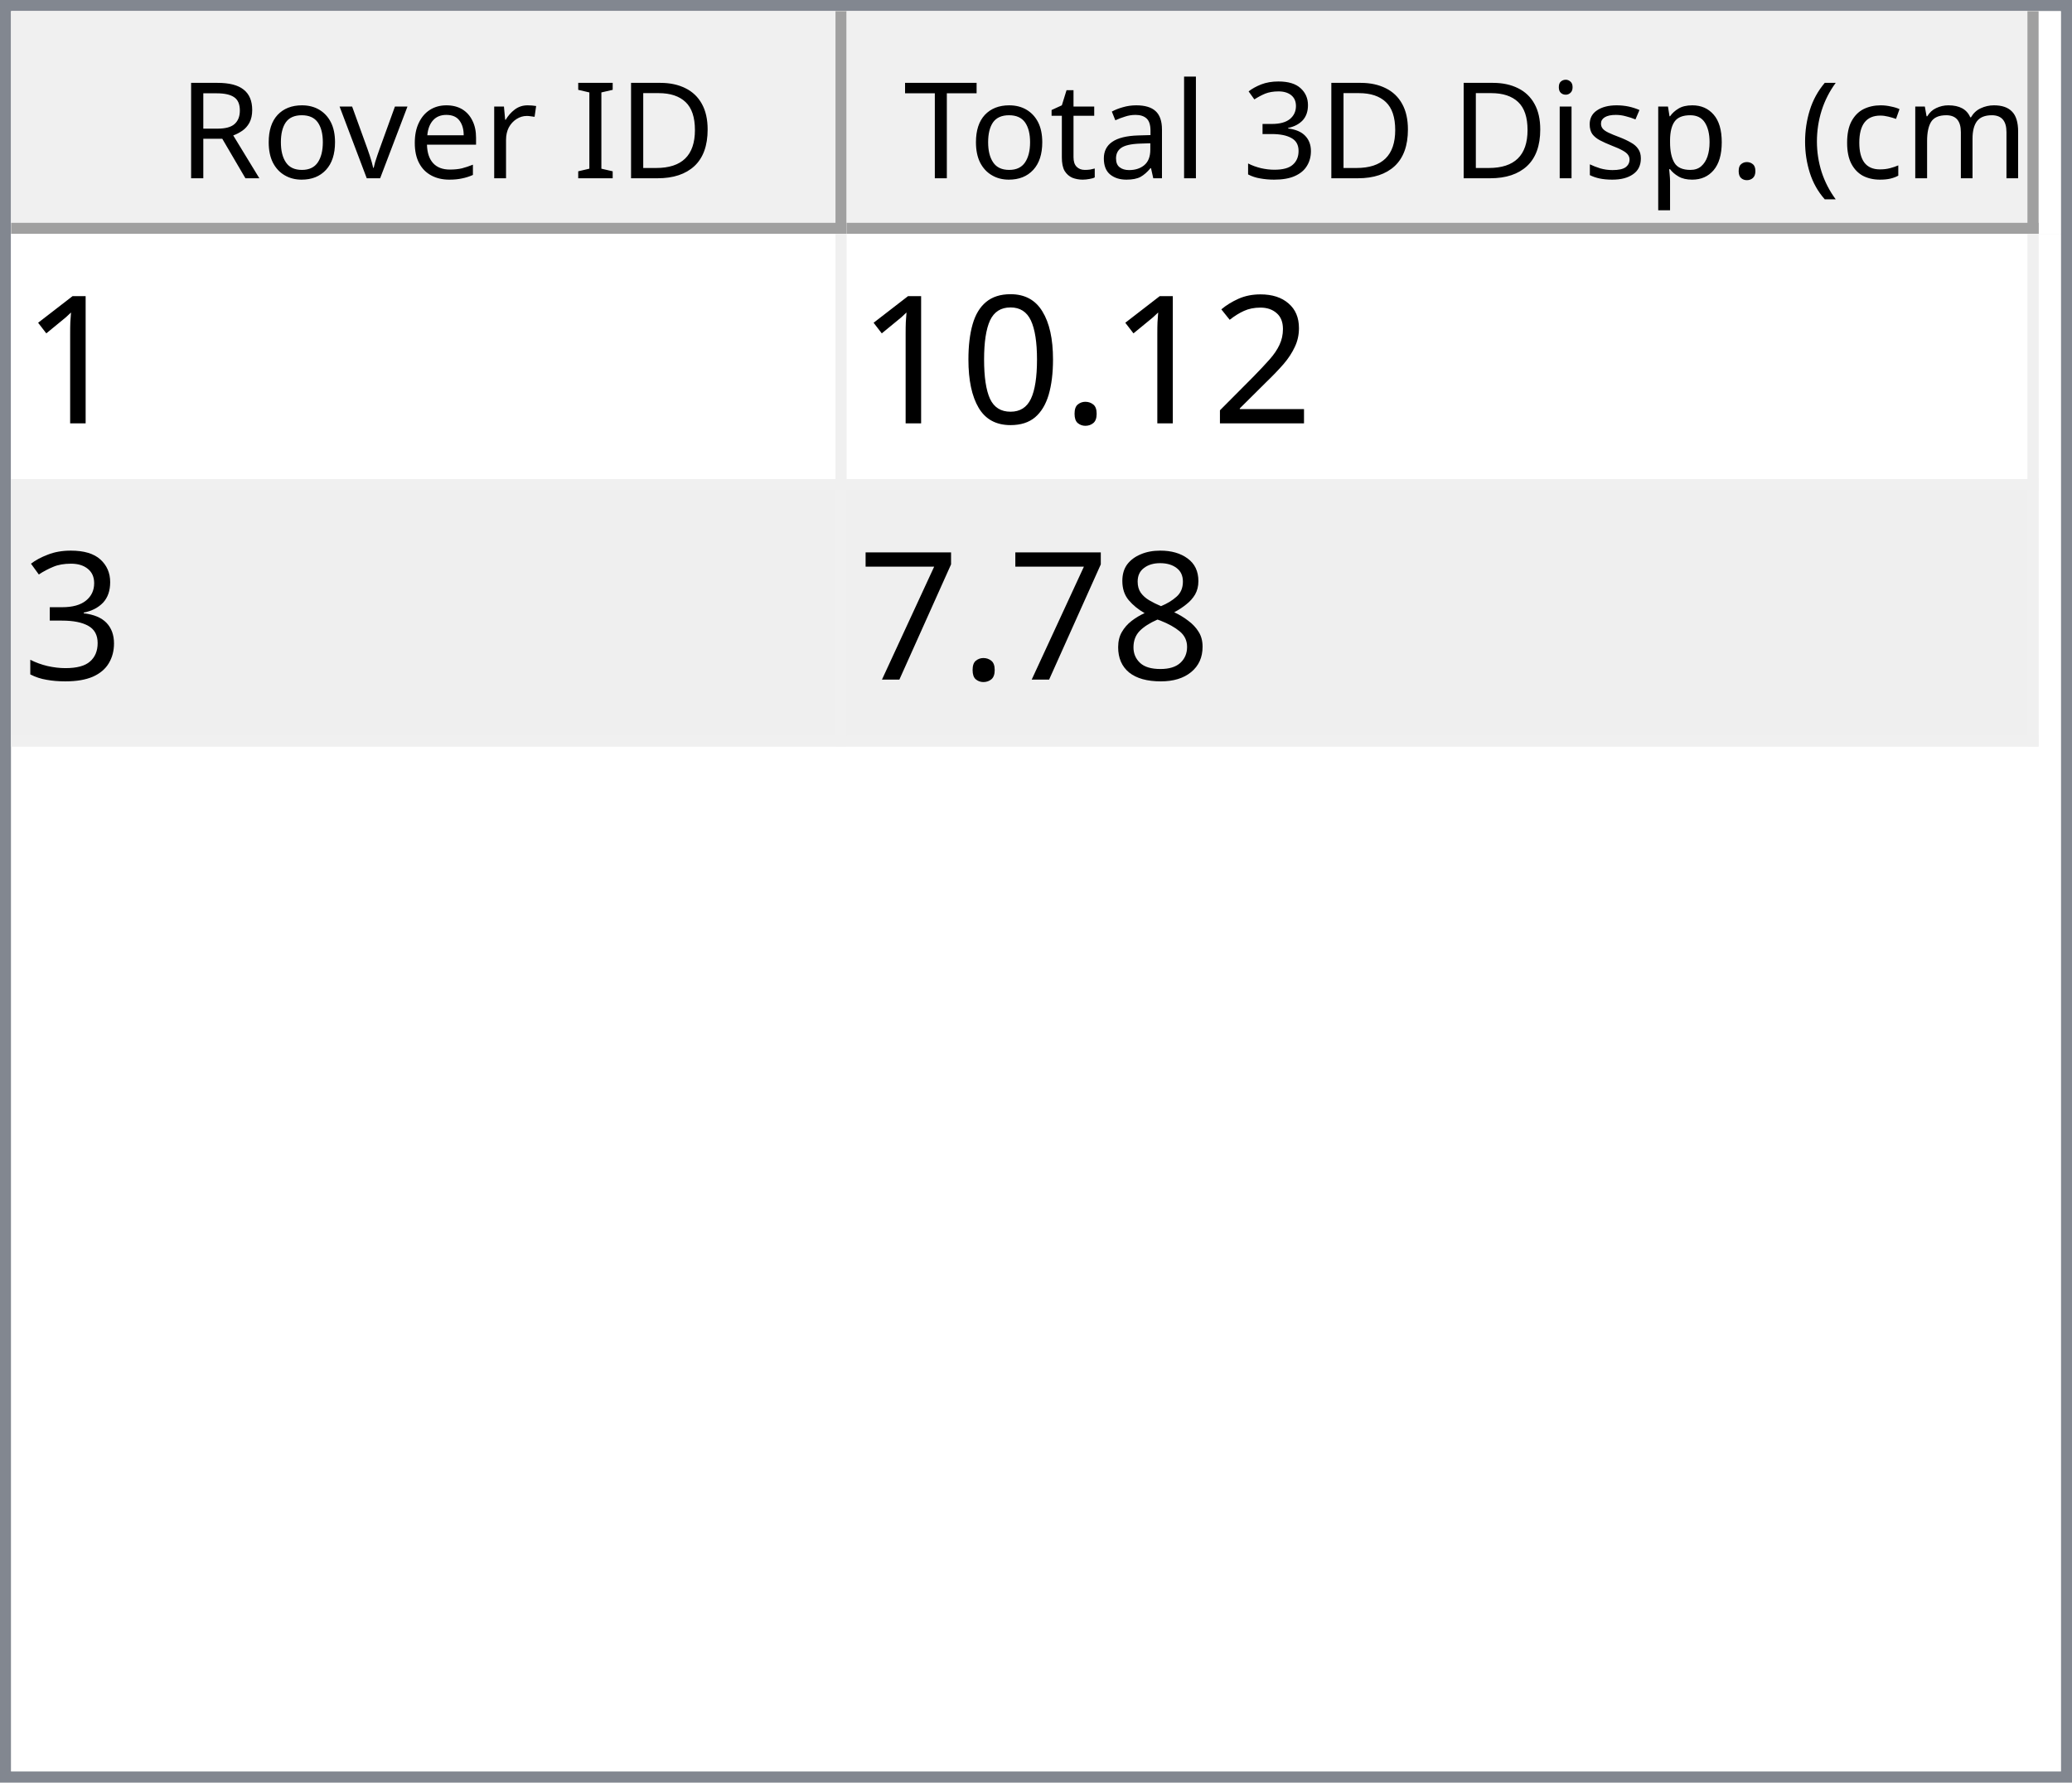
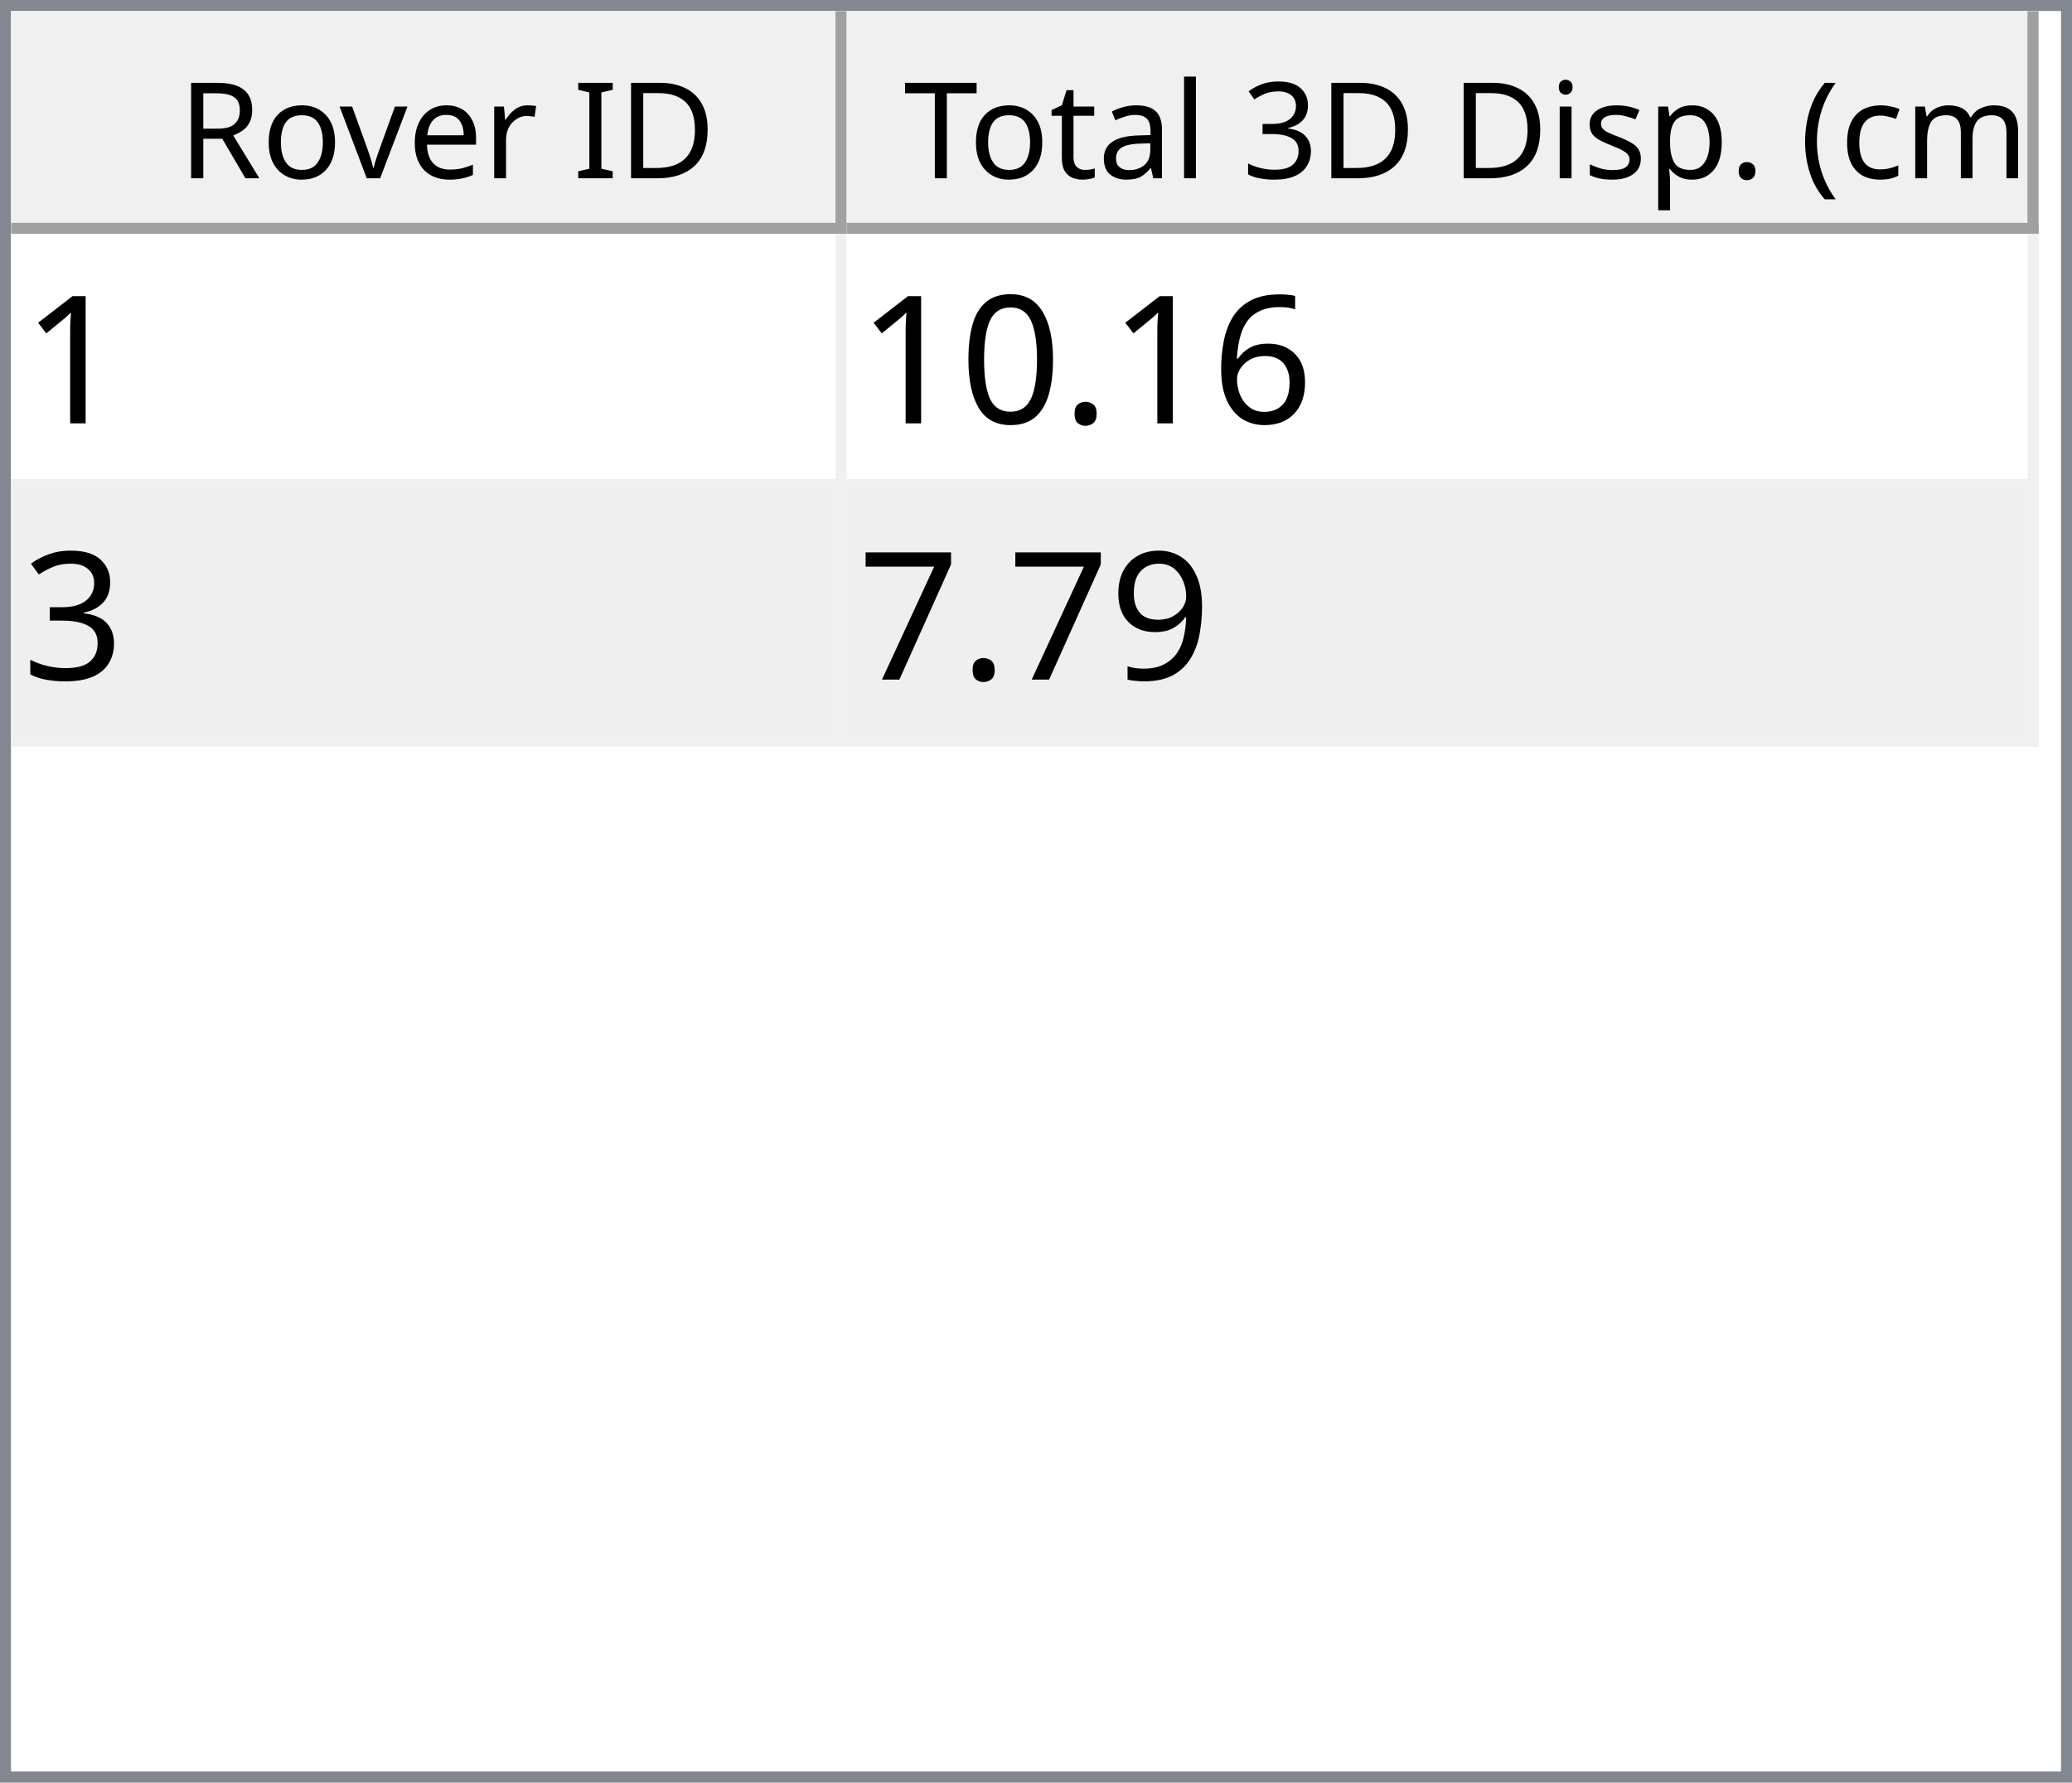
<svg xmlns="http://www.w3.org/2000/svg" style="fill-opacity:1; color-rendering:auto; color-interpolation:auto; text-rendering:auto; stroke:black; stroke-linecap:square; stroke-miterlimit:10; shape-rendering:auto; stroke-opacity:1; fill:black; stroke-dasharray:none; font-weight:normal; stroke-width:1; font-family:'Dialog'; font-style:normal; stroke-linejoin:miter; font-size:12px; stroke-dashoffset:0; image-rendering:auto;" width="186" height="160">
  <defs id="genericDefs" />
  <g>
    <defs id="defs1">
      <clipPath clipPathUnits="userSpaceOnUse" id="clipPath1">
        <path d="M0 0 L186 0 L186 160 L0 160 L0 0 Z" />
      </clipPath>
      <clipPath clipPathUnits="userSpaceOnUse" id="clipPath2">
        <path d="M0 0 L0 160 L186 160 L186 0 Z" />
      </clipPath>
      <clipPath clipPathUnits="userSpaceOnUse" id="clipPath3">
        <path d="M0 0 L0 20 L184 20 L184 0 Z" />
      </clipPath>
      <clipPath clipPathUnits="userSpaceOnUse" id="clipPath4">
        <path d="M0 0 L0 20 L75 20 L75 0 Z" />
      </clipPath>
      <clipPath clipPathUnits="userSpaceOnUse" id="clipPath5">
        <path d="M1 1 L1 19 L74 19 L74 1 Z" />
      </clipPath>
      <clipPath clipPathUnits="userSpaceOnUse" id="clipPath6">
        <path d="M0 0 L0 18 L73 18 L73 0 Z" />
      </clipPath>
      <clipPath clipPathUnits="userSpaceOnUse" id="clipPath7">
        <path d="M-0.5 -0.5 L-0.5 19.5 L74.5 19.5 L74.5 -0.5 Z" />
      </clipPath>
      <clipPath clipPathUnits="userSpaceOnUse" id="clipPath8">
        <path d="M0 0 L0 20 L107 20 L107 0 Z" />
      </clipPath>
      <clipPath clipPathUnits="userSpaceOnUse" id="clipPath9">
        <path d="M1 1 L1 19 L106 19 L106 1 Z" />
      </clipPath>
      <clipPath clipPathUnits="userSpaceOnUse" id="clipPath10">
        <path d="M0 0 L0 18 L105 18 L105 0 Z" />
      </clipPath>
      <clipPath clipPathUnits="userSpaceOnUse" id="clipPath11">
        <path d="M-0.5 -0.5 L-0.5 19.5 L106.5 19.5 L106.5 -0.5 Z" />
      </clipPath>
      <clipPath clipPathUnits="userSpaceOnUse" id="clipPath12">
        <path d="M0 0 L0 138 L184 138 L184 0 Z" />
      </clipPath>
      <clipPath clipPathUnits="userSpaceOnUse" id="clipPath13">
        <path d="M0 0 L0 46 L182 46 L182 0 Z" />
      </clipPath>
      <clipPath clipPathUnits="userSpaceOnUse" id="clipPath14">
        <path d="M-0.5 -0.5 L-0.5 45.5 L181.5 45.5 L181.5 -0.5 Z" />
      </clipPath>
      <clipPath clipPathUnits="userSpaceOnUse" id="clipPath15">
        <path d="M0 0 L0 22 L74 22 L74 0 Z" />
      </clipPath>
      <clipPath clipPathUnits="userSpaceOnUse" id="clipPath16">
        <path d="M0 0 L0 22 L106 22 L106 0 Z" />
      </clipPath>
      <font horiz-adv-x="64.551" id="font1">
        <font-face ascent="107.91" descent="25.098" units-per-em="100" style="font-style:normal; font-family:Segoe UI; font-weight:normal;" />
        <missing-glyph horiz-adv-x="64.551" d="M8.109 0 L8.109 68.266 L56.453 68.266 L56.453 0 L8.109 0 ZM15.328 7.234 L49.219 7.234 L49.219 61.031 L15.328 61.031 L15.328 7.234 Z" />
        <glyph unicode="D" horiz-adv-x="70.117" d="M9.188 0 L9.188 70.016 L28.516 70.016 Q65.531 70.016 65.531 35.891 Q65.531 19.672 55.25 9.836 Q44.969 0 27.734 0 L9.188 0 ZM17.391 62.594 L17.391 7.422 L27.828 7.422 Q41.609 7.422 49.273 14.797 Q56.938 22.172 56.938 35.688 Q56.938 62.594 28.328 62.594 L17.391 62.594 Z" />
        <glyph unicode="I" horiz-adv-x="26.611" d="M17.391 0 L9.188 0 L9.188 70.016 L17.391 70.016 L17.391 0 Z" />
        <glyph unicode=" " horiz-adv-x="27.393" d="" />
        <glyph unicode="r" horiz-adv-x="34.766" d="M34.188 41.891 Q32.078 43.5 28.125 43.5 Q23 43.5 19.555 38.672 Q16.109 33.844 16.109 25.484 L16.109 0 L8.109 0 L8.109 50 L16.109 50 L16.109 39.703 L16.312 39.703 Q18.016 44.969 21.531 47.922 Q25.047 50.875 29.391 50.875 Q32.516 50.875 34.188 50.203 L34.188 41.891 Z" />
        <glyph unicode="e" horiz-adv-x="52.295" d="M48.297 23 L12.984 23 Q13.188 14.656 17.484 10.109 Q21.781 5.562 29.297 5.562 Q37.75 5.562 44.828 11.141 L44.828 3.609 Q38.234 -1.172 27.391 -1.172 Q16.797 -1.172 10.742 5.641 Q4.688 12.453 4.688 24.812 Q4.688 36.469 11.305 43.82 Q17.922 51.172 27.734 51.172 Q37.547 51.172 42.922 44.828 Q48.297 38.484 48.297 27.203 L48.297 23 ZM40.094 29.781 Q40.047 36.719 36.75 40.578 Q33.453 44.438 27.594 44.438 Q21.922 44.438 17.969 40.383 Q14.016 36.328 13.094 29.781 L40.094 29.781 Z" />
        <glyph unicode="v" horiz-adv-x="47.9" d="M47.406 50 L27.484 0 L19.625 0 L0.688 50 L9.469 50 L22.172 13.672 Q23.578 9.672 23.922 6.688 L24.125 6.688 Q24.609 10.453 25.688 13.484 L38.969 50 L47.406 50 Z" />
        <glyph unicode="o" horiz-adv-x="58.594" d="M29 -1.172 Q17.922 -1.172 11.305 5.836 Q4.688 12.844 4.688 24.422 Q4.688 37.016 11.57 44.094 Q18.453 51.172 30.172 51.172 Q41.359 51.172 47.633 44.289 Q53.906 37.406 53.906 25.203 Q53.906 13.234 47.141 6.031 Q40.375 -1.172 29 -1.172 ZM29.594 44.438 Q21.875 44.438 17.383 39.188 Q12.891 33.938 12.891 24.703 Q12.891 15.828 17.43 10.695 Q21.969 5.562 29.594 5.562 Q37.359 5.562 41.531 10.594 Q45.703 15.625 45.703 24.906 Q45.703 34.281 41.531 39.359 Q37.359 44.438 29.594 44.438 Z" />
        <glyph unicode="R" horiz-adv-x="59.814" d="M59.375 0 L49.609 0 L37.891 19.625 Q36.281 22.359 34.766 24.289 Q33.25 26.219 31.664 27.438 Q30.078 28.656 28.25 29.219 Q26.422 29.781 24.125 29.781 L17.391 29.781 L17.391 0 L9.188 0 L9.188 70.016 L30.078 70.016 Q34.672 70.016 38.555 68.867 Q42.438 67.719 45.289 65.375 Q48.141 63.031 49.758 59.547 Q51.375 56.062 51.375 51.375 Q51.375 47.703 50.273 44.656 Q49.172 41.609 47.148 39.211 Q45.125 36.812 42.266 35.133 Q39.406 33.453 35.844 32.516 L35.844 32.328 Q37.594 31.547 38.891 30.547 Q40.188 29.547 41.359 28.18 Q42.531 26.812 43.68 25.078 Q44.828 23.344 46.234 21.047 L59.375 0 ZM17.391 62.594 L17.391 37.203 L28.516 37.203 Q31.594 37.203 34.203 38.133 Q36.812 39.062 38.719 40.797 Q40.625 42.531 41.703 45.047 Q42.781 47.562 42.781 50.688 Q42.781 56.297 39.141 59.445 Q35.5 62.594 28.609 62.594 L17.391 62.594 Z" />
        <glyph unicode=")" horiz-adv-x="30.176" d="M8.297 -15.922 L1.172 -15.922 Q16.406 2.344 16.406 26.812 Q16.406 51.469 1.078 70.016 L8.297 70.016 Q23.531 52.156 23.531 26.703 Q23.531 1.375 8.297 -15.922 Z" />
        <glyph unicode="m" horiz-adv-x="86.133" d="M79.109 0 L71.094 0 L71.094 28.719 Q71.094 37.016 68.531 40.727 Q65.969 44.438 59.906 44.438 Q54.781 44.438 51.195 39.75 Q47.609 35.062 47.609 28.516 L47.609 0 L39.594 0 L39.594 29.688 Q39.594 44.438 28.219 44.438 Q22.953 44.438 19.531 40.016 Q16.109 35.594 16.109 28.516 L16.109 0 L8.109 0 L8.109 50 L16.109 50 L16.109 42.094 L16.312 42.094 Q21.625 51.172 31.844 51.172 Q36.969 51.172 40.773 48.312 Q44.578 45.453 46 40.828 Q51.562 51.172 62.594 51.172 Q79.109 51.172 79.109 30.812 L79.109 0 Z" />
        <glyph unicode="c" horiz-adv-x="46.191" d="M42.188 2.297 Q36.422 -1.172 28.516 -1.172 Q17.828 -1.172 11.258 5.789 Q4.688 12.75 4.688 23.828 Q4.688 36.188 11.766 43.68 Q18.844 51.172 30.672 51.172 Q37.25 51.172 42.281 48.734 L42.281 40.531 Q36.719 44.438 30.375 44.438 Q22.703 44.438 17.797 38.945 Q12.891 33.453 12.891 24.516 Q12.891 15.719 17.508 10.641 Q22.125 5.562 29.891 5.562 Q36.422 5.562 42.188 9.906 L42.188 2.297 Z" />
        <glyph unicode="(" horiz-adv-x="30.176" d="M29.109 -15.922 L21.969 -15.922 Q6.844 1.375 6.844 26.703 Q6.844 52.156 21.969 70.016 L29.203 70.016 Q13.875 51.469 13.875 26.812 Q13.875 2.344 29.109 -15.922 Z" />
        <glyph unicode="." horiz-adv-x="21.68" d="M10.891 -1.078 Q8.641 -1.078 7.055 0.539 Q5.469 2.156 5.469 4.391 Q5.469 6.641 7.055 8.273 Q8.641 9.906 10.891 9.906 Q13.188 9.906 14.797 8.273 Q16.406 6.641 16.406 4.391 Q16.406 2.156 14.797 0.539 Q13.188 -1.078 10.891 -1.078 Z" />
        <glyph unicode="p" horiz-adv-x="58.789" d="M16.312 7.234 L16.109 7.234 L16.109 -23 L8.109 -23 L8.109 50 L16.109 50 L16.109 41.219 L16.312 41.219 Q22.219 51.172 33.594 51.172 Q43.266 51.172 48.688 44.461 Q54.109 37.75 54.109 26.469 Q54.109 13.922 48 6.375 Q41.891 -1.172 31.297 -1.172 Q21.578 -1.172 16.312 7.234 ZM16.109 27.391 L16.109 20.406 Q16.109 14.203 20.141 9.883 Q24.172 5.562 30.375 5.562 Q37.641 5.562 41.773 11.133 Q45.906 16.703 45.906 26.609 Q45.906 34.969 42.047 39.703 Q38.188 44.438 31.594 44.438 Q24.609 44.438 20.359 39.578 Q16.109 34.719 16.109 27.391 Z" />
        <glyph unicode="s" horiz-adv-x="42.432" d="M5.078 1.812 L5.078 10.406 Q11.625 5.562 19.484 5.562 Q30.031 5.562 30.031 12.594 Q30.031 14.594 29.125 15.992 Q28.219 17.391 26.68 18.461 Q25.141 19.531 23.07 20.383 Q21 21.234 18.609 22.172 Q15.281 23.484 12.766 24.828 Q10.25 26.172 8.57 27.859 Q6.891 29.547 6.031 31.695 Q5.172 33.844 5.172 36.719 Q5.172 40.234 6.789 42.945 Q8.406 45.656 11.086 47.484 Q13.766 49.312 17.211 50.242 Q20.656 51.172 24.312 51.172 Q30.812 51.172 35.938 48.922 L35.938 40.828 Q30.422 44.438 23.25 44.438 Q21 44.438 19.195 43.922 Q17.391 43.406 16.094 42.477 Q14.797 41.547 14.086 40.258 Q13.375 38.969 13.375 37.406 Q13.375 35.453 14.086 34.133 Q14.797 32.812 16.164 31.789 Q17.531 30.766 19.484 29.938 Q21.438 29.109 23.922 28.125 Q27.25 26.859 29.883 25.516 Q32.516 24.172 34.375 22.484 Q36.234 20.797 37.234 18.602 Q38.234 16.406 38.234 13.375 Q38.234 9.672 36.602 6.938 Q34.969 4.203 32.234 2.398 Q29.5 0.594 25.93 -0.289 Q22.359 -1.172 18.453 -1.172 Q10.75 -1.172 5.078 1.812 Z" />
        <glyph unicode="i" horiz-adv-x="24.219" d="M12.203 62.703 Q10.062 62.703 8.547 64.164 Q7.031 65.625 7.031 67.875 Q7.031 70.125 8.547 71.609 Q10.062 73.094 12.203 73.094 Q14.406 73.094 15.945 71.609 Q17.484 70.125 17.484 67.875 Q17.484 65.719 15.945 64.211 Q14.406 62.703 12.203 62.703 ZM16.109 0 L8.109 0 L8.109 50 L16.109 50 L16.109 0 Z" />
        <glyph unicode="3" horiz-adv-x="53.906" d="M46.531 19.828 Q46.531 15.094 44.75 11.211 Q42.969 7.328 39.719 4.57 Q36.469 1.812 31.93 0.297 Q27.391 -1.219 21.922 -1.219 Q11.922 -1.219 6 2.594 L6 11.188 Q13.094 5.609 22.219 5.609 Q25.875 5.609 28.828 6.539 Q31.781 7.469 33.906 9.227 Q36.031 10.984 37.18 13.477 Q38.328 15.969 38.328 19.094 Q38.328 32.812 18.797 32.812 L12.984 32.812 L12.984 39.594 L18.5 39.594 Q35.797 39.594 35.797 52.484 Q35.797 64.406 22.609 64.406 Q15.188 64.406 8.688 59.422 L8.688 67.188 Q15.375 71.188 24.609 71.188 Q29 71.188 32.57 69.969 Q36.141 68.75 38.68 66.555 Q41.219 64.359 42.609 61.281 Q44 58.203 44 54.5 Q44 40.672 30.031 36.719 L30.031 36.531 Q33.594 36.141 36.625 34.797 Q39.656 33.453 41.852 31.305 Q44.047 29.156 45.289 26.25 Q46.531 23.344 46.531 19.828 Z" />
        <glyph unicode="l" horiz-adv-x="24.219" d="M16.109 0 L8.109 0 L8.109 74.031 L16.109 74.031 L16.109 0 Z" />
        <glyph unicode="a" horiz-adv-x="50.879" d="M43.891 0 L35.891 0 L35.891 7.812 L35.688 7.812 Q30.469 -1.172 20.312 -1.172 Q12.844 -1.172 8.617 2.781 Q4.391 6.734 4.391 13.281 Q4.391 27.297 20.906 29.594 L35.891 31.688 Q35.891 44.438 25.594 44.438 Q16.547 44.438 9.281 38.281 L9.281 46.484 Q16.656 51.172 26.266 51.172 Q43.891 51.172 43.891 32.516 L43.891 0 ZM35.891 25.297 L23.828 23.641 Q18.266 22.859 15.43 20.875 Q12.594 18.891 12.594 13.875 Q12.594 10.203 15.211 7.883 Q17.828 5.562 22.172 5.562 Q28.125 5.562 32.008 9.742 Q35.891 13.922 35.891 20.312 L35.891 25.297 Z" />
        <glyph unicode="t" horiz-adv-x="33.887" d="M31.297 0.484 Q28.469 -1.078 23.828 -1.078 Q10.688 -1.078 10.688 13.578 L10.688 43.172 L2.094 43.172 L2.094 50 L10.688 50 L10.688 62.203 L18.703 64.797 L18.703 50 L31.297 50 L31.297 43.172 L18.703 43.172 L18.703 14.984 Q18.703 9.969 20.414 7.82 Q22.125 5.672 26.078 5.672 Q29.109 5.672 31.297 7.328 L31.297 0.484 Z" />
        <glyph unicode="T" horiz-adv-x="52.393" d="M50.594 62.594 L30.375 62.594 L30.375 0 L22.172 0 L22.172 62.594 L2 62.594 L2 70.016 L50.594 70.016 L50.594 62.594 Z" />
      </font>
      <font horiz-adv-x="75.0" id="font2">
        <font-face ascent="100.537" descent="21.973" units-per-em="100" style="font-style:normal; font-family:sans-serif; font-weight:normal;" />
        <missing-glyph horiz-adv-x="75.0" d="M12.5 0 L12.5 62.5 L62.5 62.5 L62.5 0 L12.5 0 ZM14.062 1.562 L60.938 1.562 L60.938 60.938 L14.062 60.938 L14.062 1.562 Z" />
        <glyph unicode="1" horiz-adv-x="55.615" d="M37.25 0 L28.469 0 L28.469 56 Q25.297 52.984 20.141 49.953 Q14.984 46.922 10.891 45.406 L10.891 53.906 Q18.266 57.375 23.781 62.305 Q29.297 67.234 31.594 71.875 L37.25 71.875 L37.25 0 Z" />
-         <glyph unicode="2" horiz-adv-x="55.615" d="M50.344 8.453 L50.344 0 L3.031 0 Q2.938 3.172 4.047 6.109 Q5.859 10.938 9.836 15.625 Q13.812 20.312 21.344 26.469 Q33.016 36.031 37.117 41.625 Q41.219 47.219 41.219 52.203 Q41.219 57.422 37.477 61.008 Q33.734 64.594 27.734 64.594 Q21.391 64.594 17.578 60.789 Q13.766 56.984 13.719 50.25 L4.688 51.172 Q5.609 61.281 11.664 66.578 Q17.719 71.875 27.938 71.875 Q38.234 71.875 44.242 66.164 Q50.25 60.453 50.25 52 Q50.25 47.703 48.492 43.555 Q46.734 39.406 42.656 34.812 Q38.578 30.219 29.109 22.219 Q21.188 15.578 18.945 13.211 Q16.703 10.844 15.234 8.453 L50.344 8.453 Z" />
+         <glyph unicode="6" horiz-adv-x="55.615" d="M49.75 54.047 L41.016 53.375 Q39.844 58.547 37.703 60.891 Q34.125 64.656 28.906 64.656 Q24.703 64.656 21.531 62.312 Q17.391 59.281 14.992 53.469 Q12.594 47.656 12.5 36.922 Q15.672 41.75 20.266 44.094 Q24.859 46.438 29.891 46.438 Q38.672 46.438 44.852 39.969 Q51.031 33.5 51.031 23.25 Q51.031 16.5 48.125 10.719 Q45.219 4.938 40.141 1.859 Q35.062 -1.219 28.609 -1.219 Q17.625 -1.219 10.695 6.859 Q3.766 14.938 3.766 33.5 Q3.766 54.25 11.422 63.672 Q18.109 71.875 29.438 71.875 Q37.891 71.875 43.289 67.141 Q48.688 62.406 49.75 54.047 ZM13.875 23.188 Q13.875 18.656 15.797 14.508 Q17.719 10.359 21.188 8.18 Q24.656 6 28.469 6 Q34.031 6 38.039 10.492 Q42.047 14.984 42.047 22.703 Q42.047 30.125 38.086 34.398 Q34.125 38.672 28.125 38.672 Q22.172 38.672 18.023 34.398 Q13.875 30.125 13.875 23.188 Z" />
        <glyph unicode="." horiz-adv-x="27.783" d="M9.078 0 L9.078 10.016 L19.094 10.016 L19.094 0 L9.078 0 Z" />
        <glyph unicode="0" horiz-adv-x="55.615" d="M4.156 35.297 Q4.156 48 6.766 55.742 Q9.375 63.484 14.523 67.68 Q19.672 71.875 27.484 71.875 Q33.25 71.875 37.594 69.555 Q41.938 67.234 44.773 62.867 Q47.609 58.5 49.219 52.227 Q50.828 45.953 50.828 35.297 Q50.828 22.703 48.242 14.969 Q45.656 7.234 40.508 3.008 Q35.359 -1.219 27.484 -1.219 Q17.141 -1.219 11.234 6.203 Q4.156 15.141 4.156 35.297 ZM13.188 35.297 Q13.188 17.672 17.312 11.836 Q21.438 6 27.484 6 Q33.547 6 37.672 11.859 Q41.797 17.719 41.797 35.297 Q41.797 52.984 37.672 58.789 Q33.547 64.594 27.391 64.594 Q21.344 64.594 17.719 59.469 Q13.188 52.938 13.188 35.297 Z" />
        <glyph unicode="3" horiz-adv-x="55.615" d="M4.203 18.891 L12.984 20.062 Q14.5 12.594 18.141 9.297 Q21.781 6 27 6 Q33.203 6 37.477 10.297 Q41.75 14.594 41.75 20.953 Q41.75 27 37.797 30.93 Q33.844 34.859 27.734 34.859 Q25.25 34.859 21.531 33.891 L22.516 41.609 Q23.391 41.5 23.922 41.5 Q29.547 41.5 34.039 44.43 Q38.531 47.359 38.531 53.469 Q38.531 58.297 35.258 61.477 Q31.984 64.656 26.812 64.656 Q21.688 64.656 18.266 61.43 Q14.844 58.203 13.875 51.766 L5.078 53.328 Q6.688 62.156 12.398 67.016 Q18.109 71.875 26.609 71.875 Q32.469 71.875 37.398 69.359 Q42.328 66.844 44.945 62.5 Q47.562 58.156 47.562 53.266 Q47.562 48.641 45.07 44.828 Q42.578 41.016 37.703 38.766 Q44.047 37.312 47.562 32.695 Q51.078 28.078 51.078 21.141 Q51.078 11.766 44.242 5.25 Q37.406 -1.266 26.953 -1.266 Q17.531 -1.266 11.305 4.352 Q5.078 9.969 4.203 18.891 Z" />
-         <glyph unicode="8" horiz-adv-x="55.615" d="M17.672 38.812 Q12.203 40.828 9.57 44.539 Q6.938 48.25 6.938 53.422 Q6.938 61.234 12.555 66.555 Q18.172 71.875 27.484 71.875 Q36.859 71.875 42.578 66.43 Q48.297 60.984 48.297 53.172 Q48.297 48.188 45.68 44.508 Q43.062 40.828 37.75 38.812 Q44.344 36.672 47.781 31.883 Q51.219 27.094 51.219 20.453 Q51.219 11.281 44.727 5.031 Q38.234 -1.219 27.641 -1.219 Q17.047 -1.219 10.547 5.055 Q4.047 11.328 4.047 20.703 Q4.047 27.688 7.594 32.398 Q11.141 37.109 17.672 38.812 ZM15.922 53.719 Q15.922 48.641 19.195 45.414 Q22.469 42.188 27.688 42.188 Q32.766 42.188 36.016 45.383 Q39.266 48.578 39.266 53.219 Q39.266 58.062 35.914 61.359 Q32.562 64.656 27.594 64.656 Q22.562 64.656 19.242 61.43 Q15.922 58.203 15.922 53.719 ZM13.094 20.656 Q13.094 16.891 14.875 13.375 Q16.656 9.859 20.172 7.93 Q23.688 6 27.734 6 Q34.031 6 38.133 10.055 Q42.234 14.109 42.234 20.359 Q42.234 26.703 38.016 30.859 Q33.797 35.016 27.438 35.016 Q21.234 35.016 17.164 30.914 Q13.094 26.812 13.094 20.656 Z" />
+         <glyph unicode="9" horiz-adv-x="55.615" d="M5.469 16.547 L13.922 17.328 Q14.984 11.375 18.016 8.688 Q21.047 6 25.781 6 Q29.828 6 32.883 7.859 Q35.938 9.719 37.891 12.82 Q39.844 15.922 41.164 21.195 Q42.484 26.469 42.484 31.938 Q42.484 32.516 42.438 33.688 Q39.797 29.5 35.234 26.883 Q30.672 24.266 25.344 24.266 Q16.453 24.266 10.305 30.711 Q4.156 37.156 4.156 47.703 Q4.156 58.594 10.578 65.234 Q17 71.875 26.656 71.875 Q33.641 71.875 39.43 68.117 Q45.219 64.359 48.219 57.398 Q51.219 50.438 51.219 37.25 Q51.219 23.531 48.242 15.406 Q45.266 7.281 39.383 3.031 Q33.5 -1.219 25.594 -1.219 Q17.188 -1.219 11.867 3.445 Q6.547 8.109 5.469 16.547 ZM41.453 48.141 Q41.453 55.719 37.43 60.156 Q33.406 64.594 27.734 64.594 Q21.875 64.594 17.531 59.812 Q13.188 55.031 13.188 47.406 Q13.188 40.578 17.312 36.305 Q21.438 32.031 27.484 32.031 Q33.594 32.031 37.523 36.305 Q41.453 40.578 41.453 48.141 Z" />
        <glyph unicode="7" horiz-adv-x="55.615" d="M4.734 62.203 L4.734 70.656 L51.078 70.656 L51.078 63.812 Q44.234 56.547 37.523 44.484 Q30.812 32.422 27.156 19.672 Q24.516 10.688 23.781 0 L14.75 0 Q14.891 8.453 18.062 20.414 Q21.234 32.375 27.172 43.484 Q33.109 54.594 39.797 62.203 L4.734 62.203 Z" />
      </font>
    </defs>
    <g style="fill:white; stroke:white;">
      <rect x="0" y="0" width="186" style="clip-path:url(#clipPath1); stroke:none;" height="160" />
    </g>
    <g style="fill:white; text-rendering:optimizeSpeed; color-rendering:optimizeSpeed; image-rendering:optimizeSpeed; shape-rendering:crispEdges; stroke:white; color-interpolation:sRGB;">
      <rect x="0" width="186" height="160" y="0" style="stroke:none;" />
      <path style="stroke:none;" d="M0 160 L186 160 L186 0 L0 0 Z" />
    </g>
    <g style="fill:rgb(240,240,240); font-family:'Segoe UI'; stroke:rgb(240,240,240);">
      <rect x="0" y="0" width="186" style="clip-path:url(#clipPath2); stroke:none;" height="160" />
    </g>
    <g style="fill:rgb(130,135,144); font-family:'Segoe UI'; stroke:rgb(130,135,144);">
      <path d="M0 0 L186 0 L186 160 L0 160 L0 0 ZM1 1 L185 1 L185 159 L1 159 L1 1 Z" style="fill-rule:evenodd; clip-path:url(#clipPath2); stroke:none;" />
    </g>
    <g style="fill:white; font-family:'Segoe UI'; stroke:white;" transform="translate(1,1)">
      <rect x="0" y="0" width="184" style="clip-path:url(#clipPath3); stroke:none;" height="20" />
    </g>
    <g style="fill:rgb(240,240,240); font-family:'Segoe UI'; stroke:rgb(240,240,240);" transform="translate(1,1)">
      <rect x="0" y="0" width="75" style="clip-path:url(#clipPath4); stroke:none;" height="20" />
    </g>
    <g style="font-family:'Segoe UI';" transform="translate(2,2)">
      <text x="14" xml:space="preserve" y="14" style="clip-path:url(#clipPath6); stroke:none;">Rover ID</text>
    </g>
    <g style="fill:rgb(160,160,160); font-family:'Segoe UI'; stroke:rgb(160,160,160); stroke-linejoin:bevel;" transform="translate(1.5,1.5)">
      <line x1="74" x2="74" y1="0" style="fill:none; clip-path:url(#clipPath7);" y2="19" />
    </g>
    <g style="fill:rgb(160,160,160); font-family:'Segoe UI'; stroke:rgb(160,160,160); stroke-linejoin:bevel;" transform="matrix(1,0,0,1,1,1) translate(0.5,0.5)">
      <line x1="0" x2="74" y1="19" style="fill:none; clip-path:url(#clipPath7);" y2="19" />
    </g>
    <g style="fill:rgb(240,240,240); font-family:'Segoe UI'; stroke:rgb(240,240,240);" transform="translate(76,1)">
      <rect x="0" y="0" width="107" style="clip-path:url(#clipPath8); stroke:none;" height="20" />
    </g>
    <g style="font-family:'Segoe UI';" transform="translate(77,2)">
      <text x="1" xml:space="preserve" y="14" style="clip-path:url(#clipPath10); stroke:none;"> Total 3D Disp. (cm)</text>
    </g>
    <g style="fill:rgb(160,160,160); font-family:'Segoe UI'; stroke:rgb(160,160,160); stroke-linejoin:bevel;" transform="translate(76.5,1.5)">
      <line x1="106" x2="106" y1="0" style="fill:none; clip-path:url(#clipPath11);" y2="19" />
    </g>
    <g style="fill:rgb(160,160,160); font-family:'Segoe UI'; stroke:rgb(160,160,160); stroke-linejoin:bevel;" transform="matrix(1,0,0,1,76,1) translate(0.5,0.5)">
      <line x1="0" x2="106" y1="19" style="fill:none; clip-path:url(#clipPath11);" y2="19" />
    </g>
    <g style="fill:white; font-family:'Segoe UI'; stroke:white;" transform="translate(1,21)">
      <rect x="0" y="0" width="184" style="clip-path:url(#clipPath12); stroke:none;" height="138" />
    </g>
    <g style="fill:rgb(240,240,240); font-size:16px; font-family:sans-serif; stroke:rgb(240,240,240);" transform="translate(1,21)">
      <rect x="0" y="0" width="182" style="clip-path:url(#clipPath13); stroke:none;" height="46" />
      <line transform="translate(0.5,0.5)" x1="0" x2="181" y1="22" style="clip-path:url(#clipPath14); fill:none; stroke-linejoin:bevel;" y2="22" />
    </g>
    <g transform="matrix(1,0,0,1,1,21) translate(0.5,0.5)" style="fill:rgb(240,240,240); font-size:16px; font-family:sans-serif; stroke:rgb(240,240,240); stroke-linejoin:bevel;">
      <line x1="0" x2="181" y1="45" style="fill:none; clip-path:url(#clipPath14);" y2="45" />
    </g>
    <g transform="matrix(1,0,0,1,1,21) translate(0.5,0.5)" style="fill:rgb(240,240,240); font-size:16px; font-family:sans-serif; stroke:rgb(240,240,240); stroke-linejoin:bevel;">
      <line x1="74" x2="74" y1="0" style="fill:none; clip-path:url(#clipPath14);" y2="45" />
    </g>
    <g transform="matrix(1,0,0,1,1,21) translate(0.5,0.5)" style="fill:rgb(240,240,240); font-size:16px; font-family:sans-serif; stroke:rgb(240,240,240); stroke-linejoin:bevel;">
      <line x1="181" x2="181" y1="0" style="fill:none; clip-path:url(#clipPath14);" y2="45" />
    </g>
    <g style="fill:white; font-size:16px; font-family:sans-serif; stroke:white;" transform="matrix(1,0,0,1,1,21)">
      <rect x="0" y="0" width="74" style="clip-path:url(#clipPath15); stroke:none;" height="22" />
      <text x="1" y="17" style="fill:black; clip-path:url(#clipPath15); stroke:none;" xml:space="preserve">1</text>
    </g>
    <g style="fill:white; font-size:16px; font-family:sans-serif; stroke:white;" transform="matrix(1,0,0,1,1,21) translate(75,0)">
      <rect x="0" y="0" width="106" style="clip-path:url(#clipPath16); stroke:none;" height="22" />
-       <text x="1" y="17" style="fill:black; clip-path:url(#clipPath16); stroke:none;" xml:space="preserve">10.12</text>
+       <text x="1" y="17" style="fill:black; clip-path:url(#clipPath16); stroke:none;" xml:space="preserve">10.16</text>
    </g>
    <g style="fill:rgb(239,239,239); font-size:16px; font-family:sans-serif; stroke:rgb(239,239,239);" transform="matrix(1,0,0,1,1,21) translate(0,23)">
      <rect x="0" y="0" width="74" style="clip-path:url(#clipPath15); stroke:none;" height="22" />
      <text x="1" y="17" style="fill:black; clip-path:url(#clipPath15); stroke:none;" xml:space="preserve">3</text>
    </g>
    <g style="fill:rgb(239,239,239); font-size:16px; font-family:sans-serif; stroke:rgb(239,239,239);" transform="matrix(1,0,0,1,1,21) translate(75,23)">
      <rect x="0" y="0" width="106" style="clip-path:url(#clipPath16); stroke:none;" height="22" />
-       <text x="1" y="17" style="fill:black; clip-path:url(#clipPath16); stroke:none;" xml:space="preserve">7.78</text>
+       <text x="1" y="17" style="fill:black; clip-path:url(#clipPath16); stroke:none;" xml:space="preserve">7.79</text>
    </g>
  </g>
</svg>
